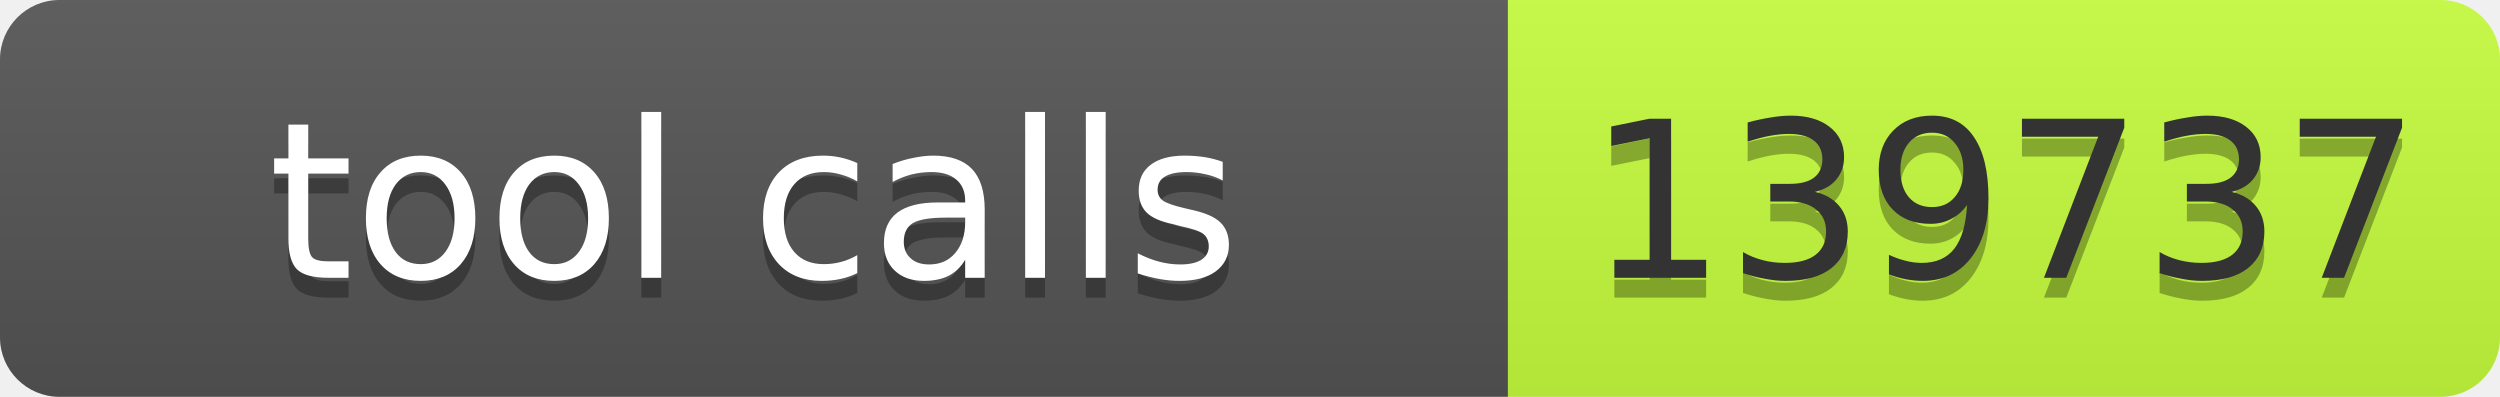
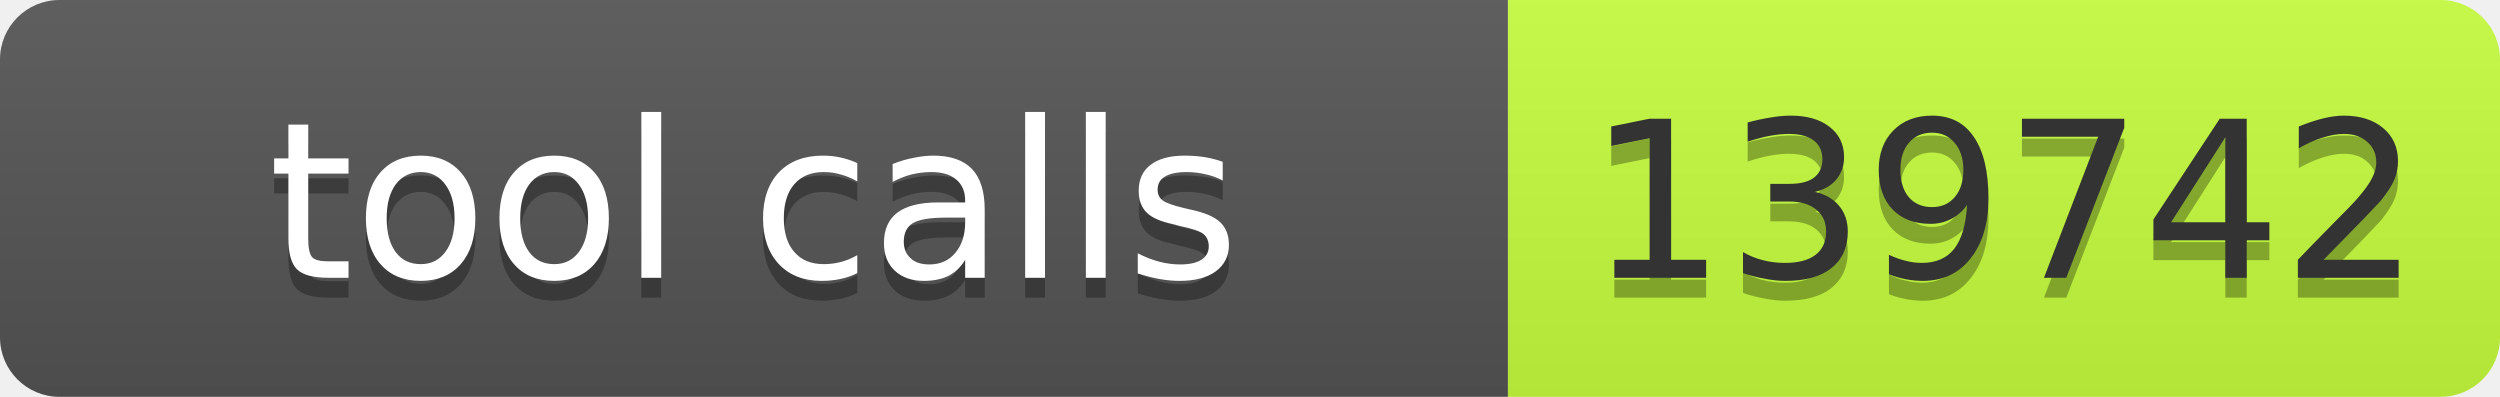
- <svg xmlns="http://www.w3.org/2000/svg" width="126" height="20" role="img" aria-label="tool calls: 139737">
+ <svg xmlns="http://www.w3.org/2000/svg" width="126" height="20" role="img" aria-label="tool calls: 139742">
  <linearGradient id="s" x2="0" y2="100%">
    <stop offset="0" stop-color="#bbb" stop-opacity=".1" />
    <stop offset="1" stop-opacity=".1" />
  </linearGradient>
  <clipPath id="r">
    <rect width="126" height="20" rx="3" fill="#fff" />
  </clipPath>
  <g clip-path="url(#r)">
    <rect width="76" height="20" fill="#555" />
    <rect x="76" width="50" height="20" fill="#c6ff3d" />
    <rect width="126" height="20" fill="url(#s)" />
  </g>
  <g font-family="Verdana,Geneva,DejaVu Sans,sans-serif" font-size="11">
    <text x="38.0" y="15" fill="#010101" fill-opacity=".3" text-anchor="middle" textLength="66">tool calls</text>
    <text x="38.0" y="14" fill="#fff" text-anchor="middle" textLength="66">tool calls</text>
-     <text x="101.0" y="15" fill="#010101" fill-opacity=".3" text-anchor="middle" textLength="40">139737</text>
-     <text x="101.0" y="14" fill="#333" text-anchor="middle" textLength="40">139737</text>
+     <text x="101.0" y="15" fill="#010101" fill-opacity=".3" text-anchor="middle" textLength="40">139742</text>
+     <text x="101.0" y="14" fill="#333" text-anchor="middle" textLength="40">139742</text>
  </g>
</svg>
